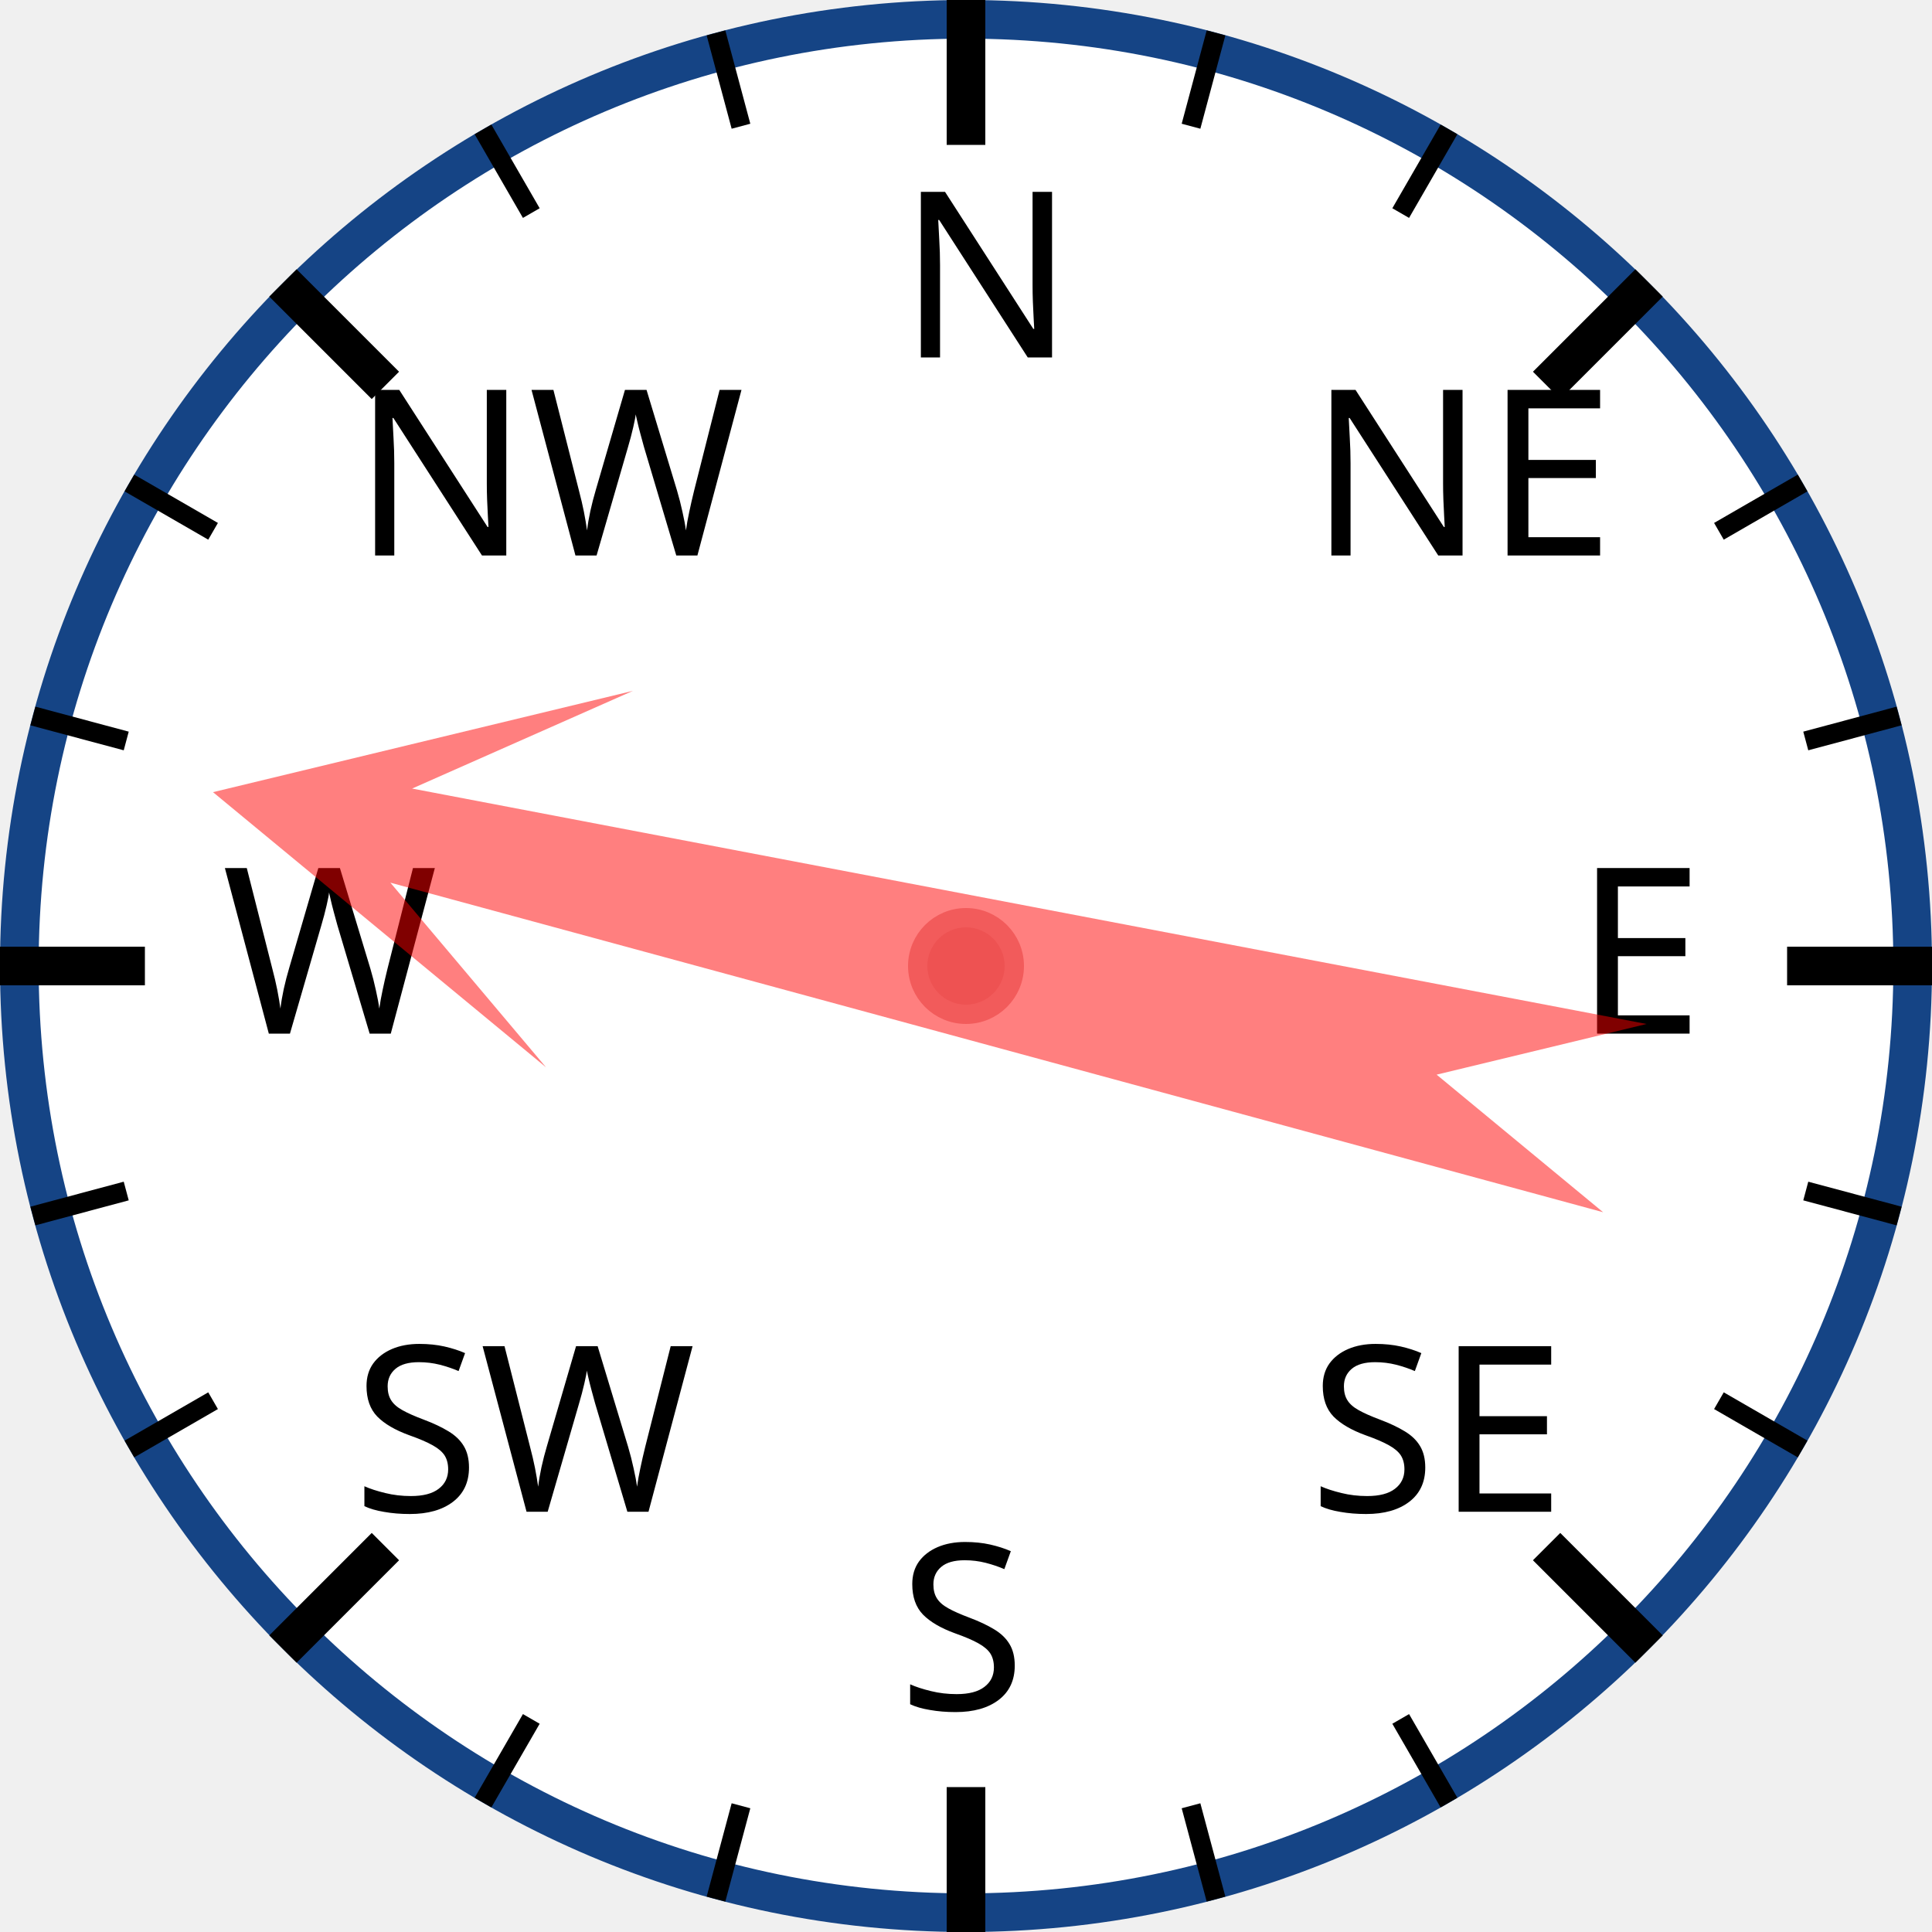
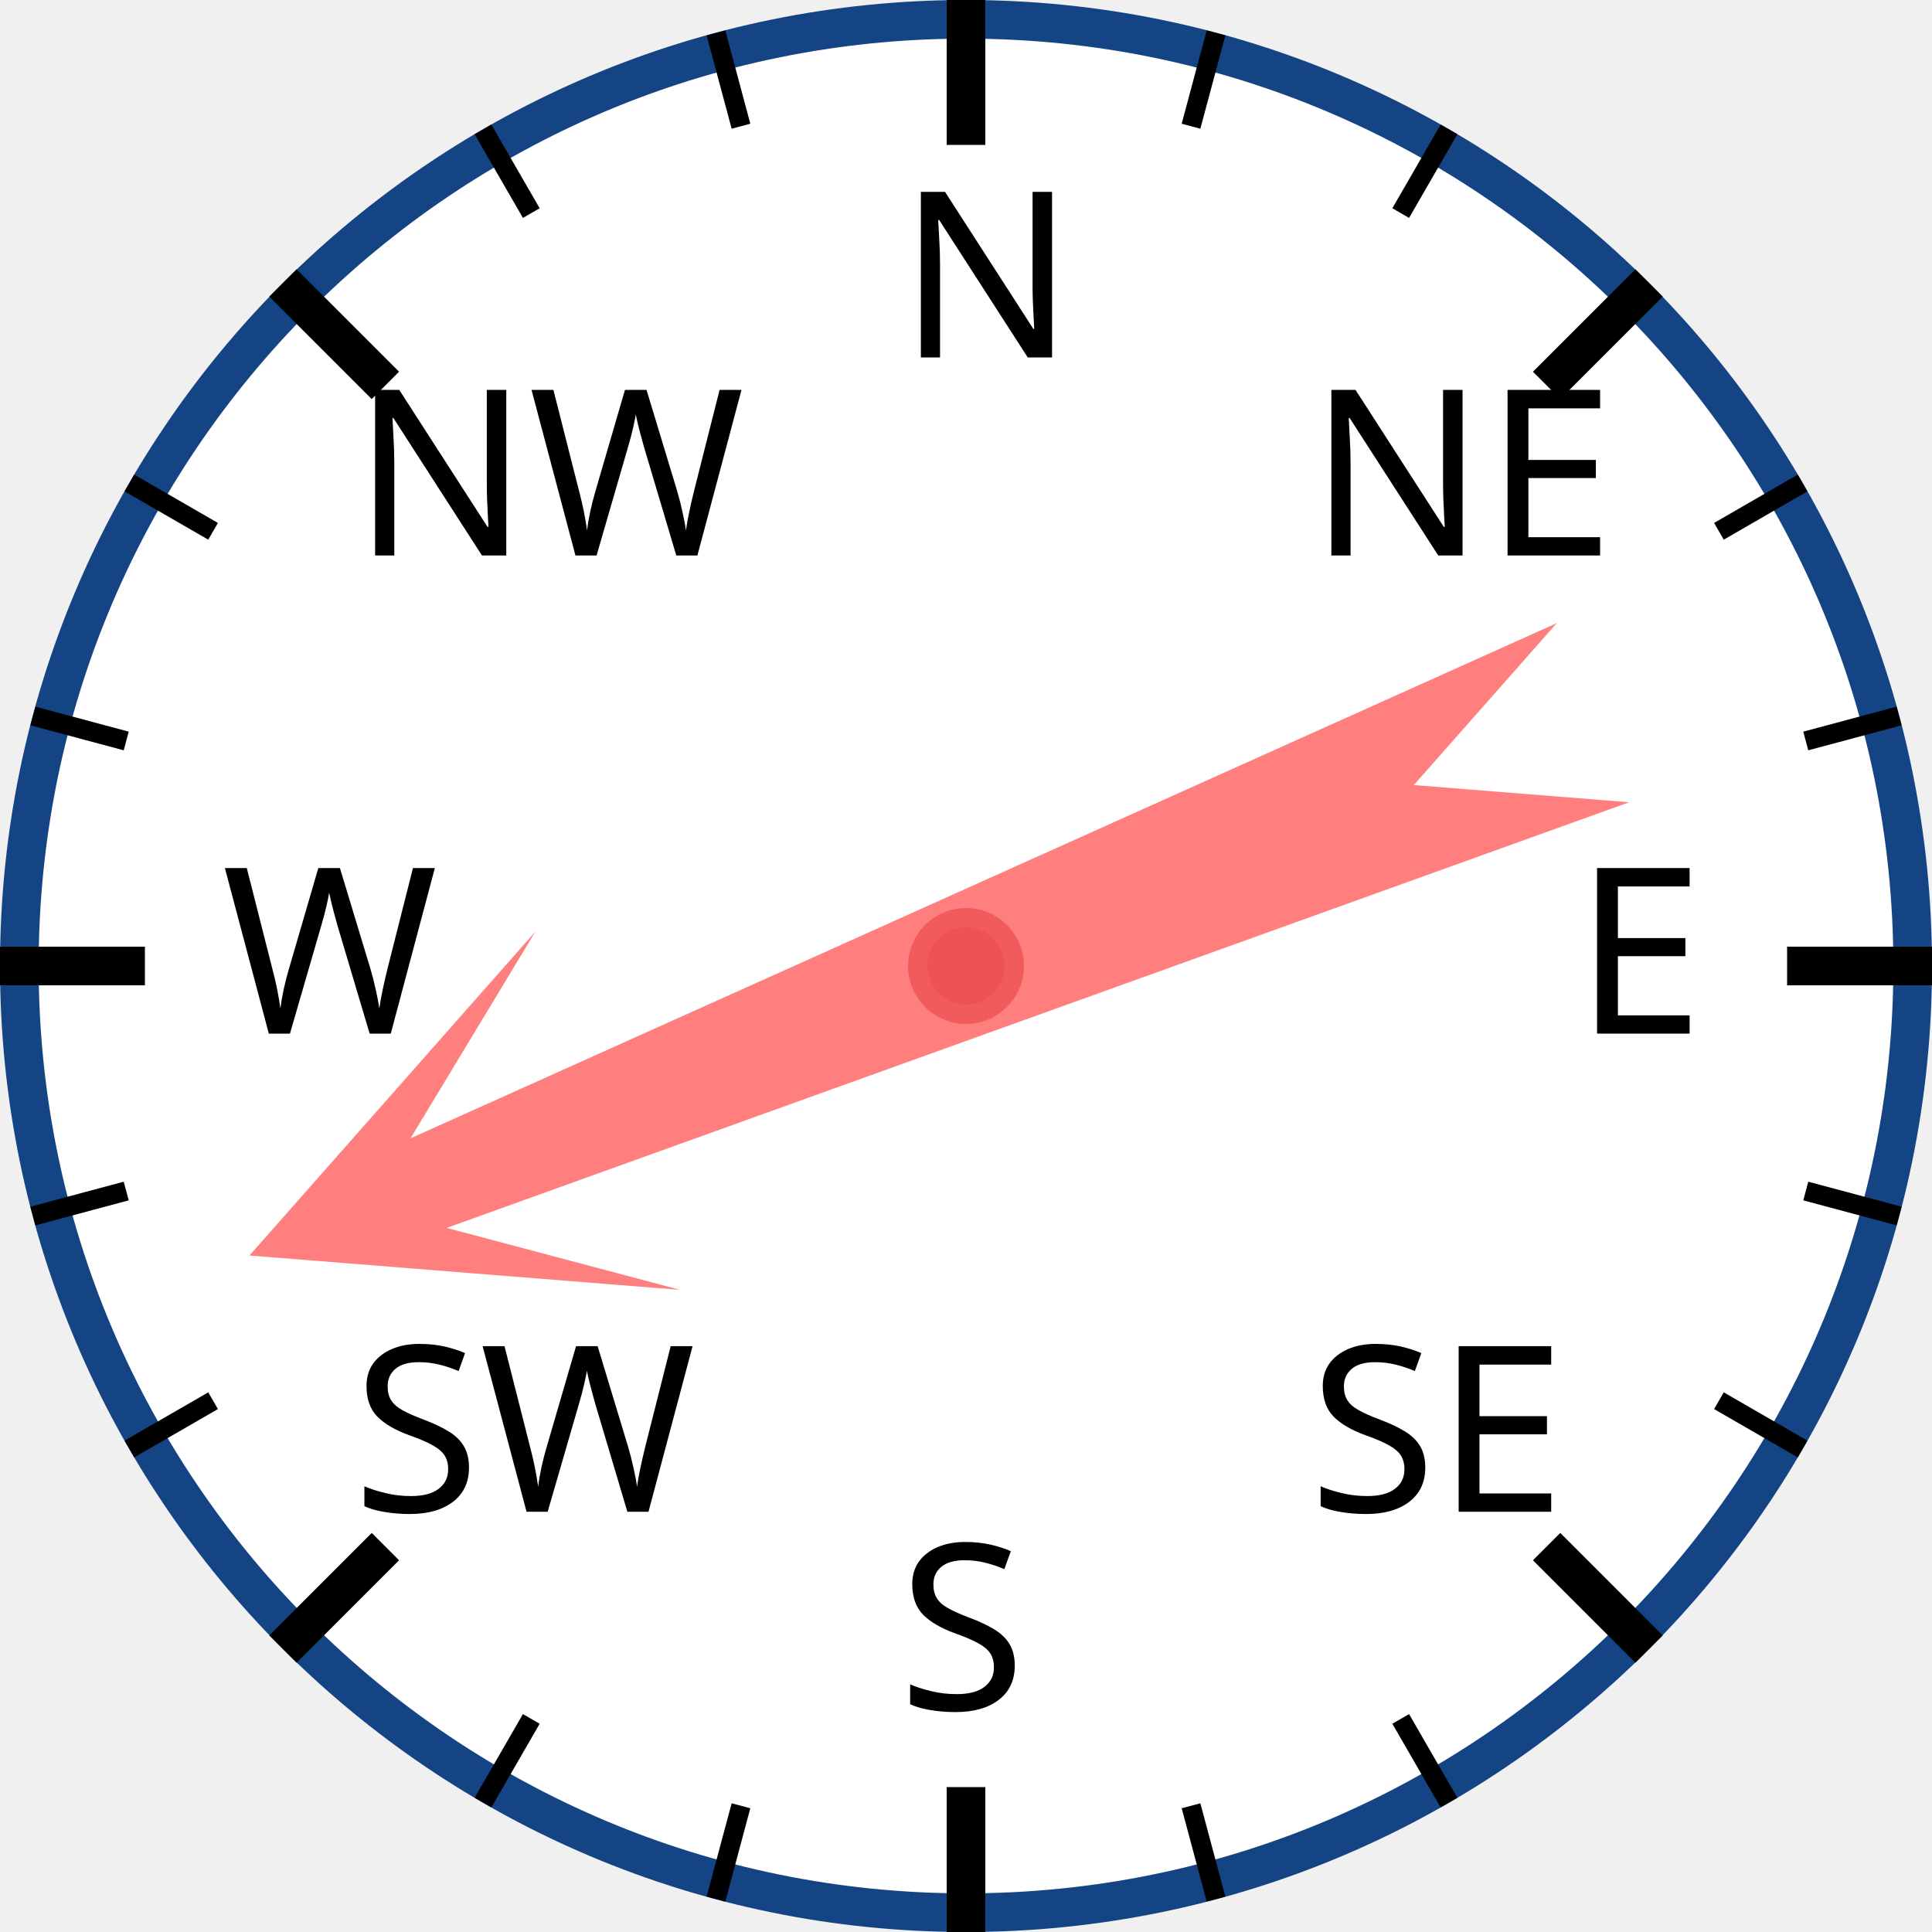
<svg xmlns="http://www.w3.org/2000/svg" width="120px" height="120px" viewBox="0 0 200 200">
  <circle cx="100" cy="100" r="98" style="fill: white; stroke: #154485; stroke-width: 4;" />
  <text x="93.0" y="37.0" style="font-family: sans-serif; font-size: 18pt;">N</text>
  <line x1="100.0" y1="0.0" x2="100.0" y2="15.0" style="stroke: black; stroke-width: 4;" />
  <line x1="74.118" y1="3.407" x2="76.706" y2="13.067" style="stroke: black; stroke-width: 2;" />
  <line x1="50" y1="13.397" x2="55" y2="22.058" style="stroke: black; stroke-width: 2;" />
  <text x="36.503" y="57.503" style="font-family: sans-serif; font-size: 18pt;">NW</text>
  <line x1="29.289" y1="29.289" x2="39.896" y2="39.896" style="stroke: black; stroke-width: 4;" />
  <line x1="13.397" y1="50" x2="22.058" y2="55" style="stroke: black; stroke-width: 2;" />
  <line x1="3.407" y1="74.118" x2="13.067" y2="76.706" style="stroke: black; stroke-width: 2;" />
  <text x="23.0" y="107.0" style="font-family: sans-serif; font-size: 18pt;">W</text>
  <line x1="0.0" y1="100.0" x2="15.0" y2="100.0" style="stroke: black; stroke-width: 4;" />
  <line x1="3.407" y1="125.882" x2="13.067" y2="123.294" style="stroke: black; stroke-width: 2;" />
  <line x1="13.397" y1="150" x2="22.058" y2="145" style="stroke: black; stroke-width: 2;" />
  <text x="36.503" y="156.497" style="font-family: sans-serif; font-size: 18pt;">SW</text>
  <line x1="29.289" y1="170.711" x2="39.896" y2="160.104" style="stroke: black; stroke-width: 4;" />
  <line x1="50" y1="186.603" x2="55" y2="177.942" style="stroke: black; stroke-width: 2;" />
  <line x1="74.118" y1="196.593" x2="76.706" y2="186.933" style="stroke: black; stroke-width: 2;" />
  <text x="93" y="177.0" style="font-family: sans-serif; font-size: 18pt;">S</text>
  <line x1="100" y1="200.0" x2="100" y2="185.0" style="stroke: black; stroke-width: 4;" />
  <line x1="125.882" y1="196.593" x2="123.294" y2="186.933" style="stroke: black; stroke-width: 2;" />
  <line x1="150.0" y1="186.603" x2="145.0" y2="177.942" style="stroke: black; stroke-width: 2;" />
  <text x="135.497" y="156.497" style="font-family: sans-serif; font-size: 18pt;">SE</text>
  <line x1="170.711" y1="170.711" x2="160.104" y2="160.104" style="stroke: black; stroke-width: 4;" />
  <line x1="186.603" y1="150" x2="177.942" y2="145" style="stroke: black; stroke-width: 2;" />
  <line x1="196.593" y1="125.882" x2="186.933" y2="123.294" style="stroke: black; stroke-width: 2;" />
  <text x="163.0" y="107" style="font-family: sans-serif; font-size: 18pt;">E</text>
  <line x1="200.0" y1="100" x2="185.0" y2="100" style="stroke: black; stroke-width: 4;" />
  <line x1="196.593" y1="74.118" x2="186.933" y2="76.706" style="stroke: black; stroke-width: 2;" />
  <line x1="186.603" y1="50" x2="177.942" y2="55" style="stroke: black; stroke-width: 2;" />
  <text x="135.497" y="57.503" style="font-family: sans-serif; font-size: 18pt;">NE</text>
  <line x1="170.711" y1="29.289" x2="160.104" y2="39.896" style="stroke: black; stroke-width: 4;" />
  <line x1="150" y1="13.397" x2="145" y2="22.058" style="stroke: black; stroke-width: 2;" />
  <line x1="125.882" y1="3.407" x2="123.294" y2="13.067" style="stroke: black; stroke-width: 2;" />
-   <polygon points="100 20 120 60 105 40 110 170 100 150 90 170 95 40 80 60" style="fill: red; fill-opacity: 0.5;" transform="rotate(283,100,100)" />
+   <polygon points="100 20 120 60 105 40 110 170 100 150 90 170 95 40 80 60" style="fill: red; fill-opacity: 0.5;" transform="rotate(248,100,100)" />
  <circle cx="100" cy="100" r="5" style="fill: #EE5252; stroke: #F25B5B; stroke-width: 2;" />
</svg>
